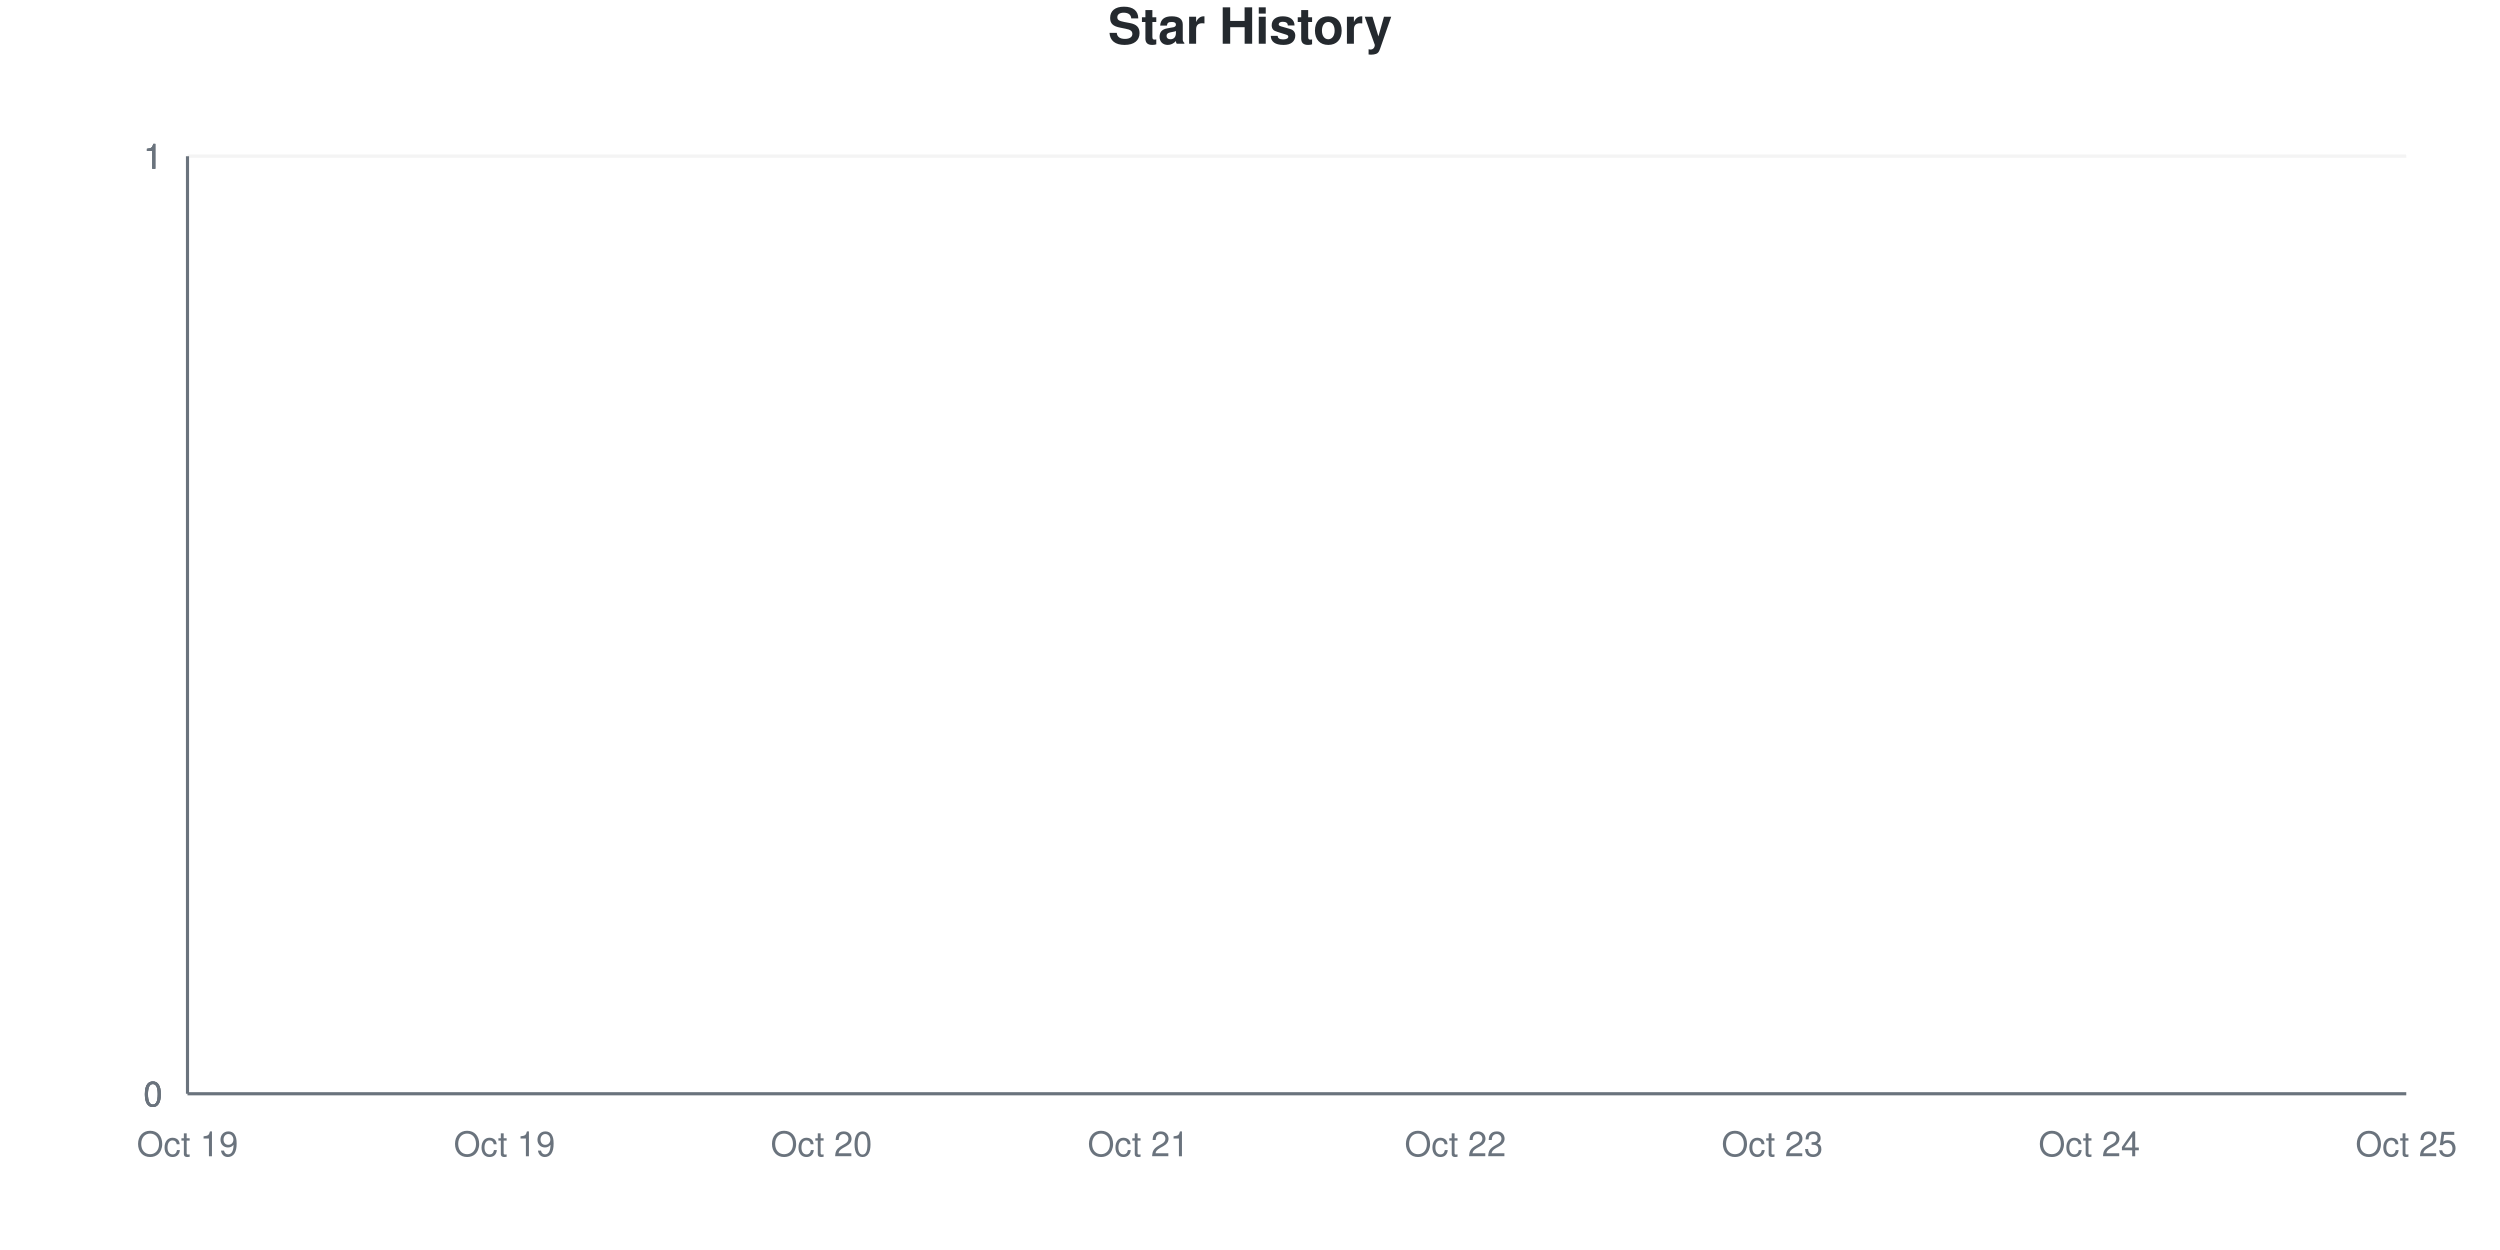
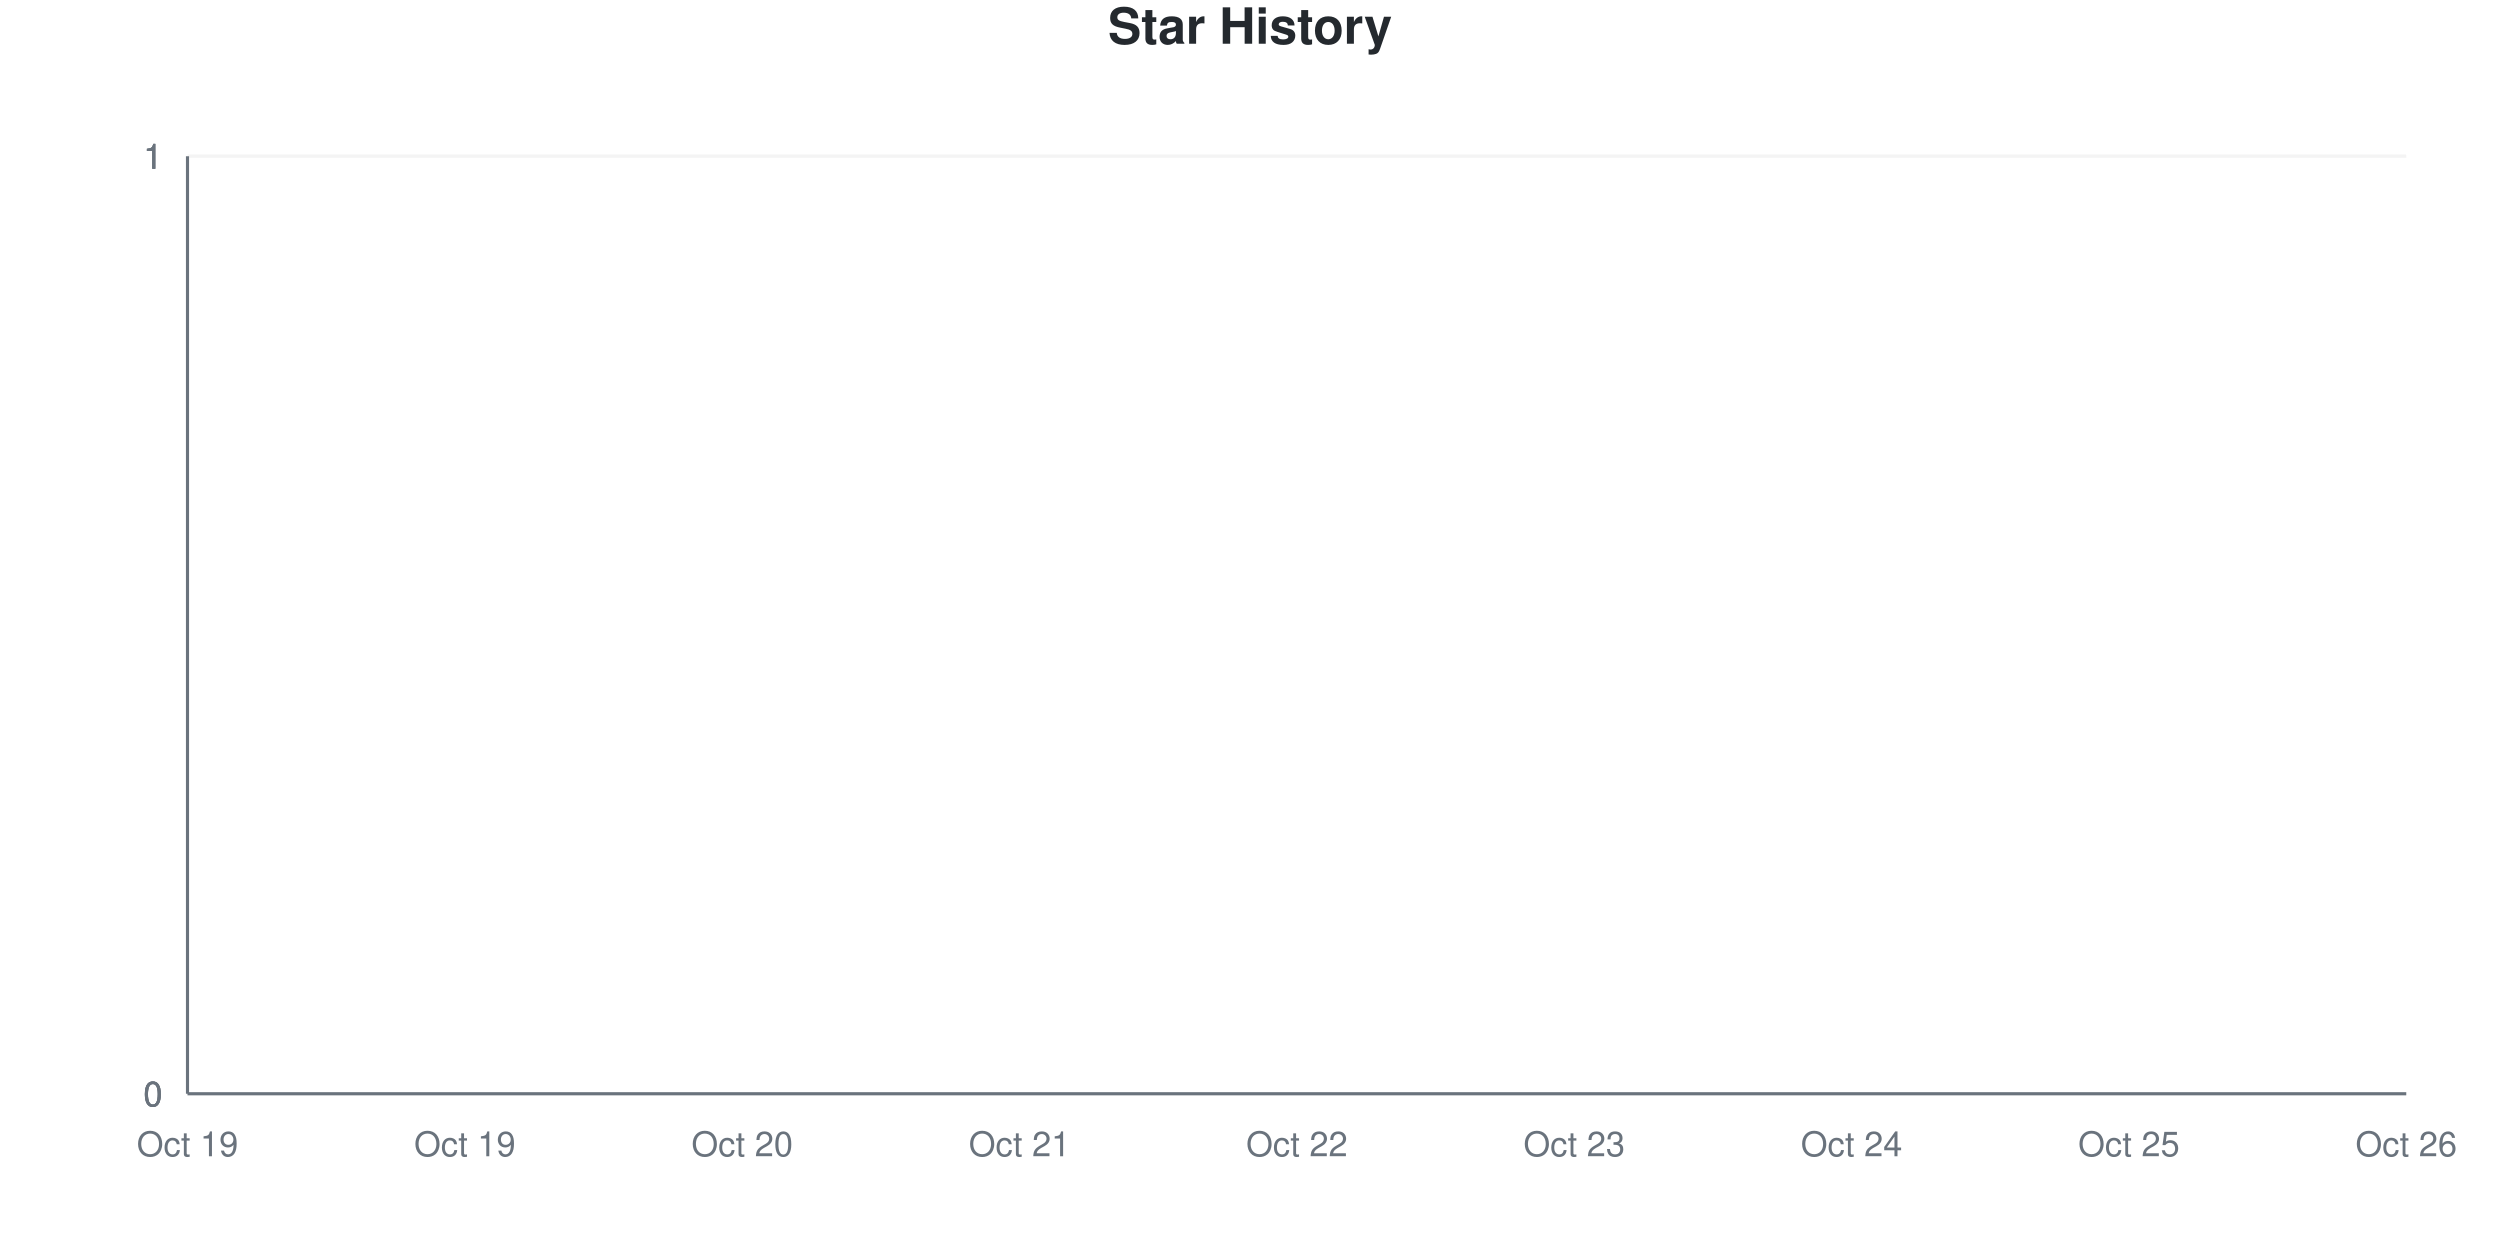
<svg xmlns="http://www.w3.org/2000/svg" viewBox="0 0 800 400" width="800" height="400">
  <style>
    @keyframes drawLine {
      to { stroke-dashoffset: 0; }
    }
    @keyframes fadeInPoint {
      from { opacity: 0; }
      to { opacity: 1; }
    }
    .data-line-0 {
      stroke-dasharray: 1065;
      stroke-dashoffset: 1065;
      animation: drawLine 2s ease-out forwards;
    }
    .data-point {
      opacity: 0;
      animation: fadeInPoint 0.5s ease-out forwards;
    }
    .chart-bg { fill: #fff; }
    .chart-text { fill: #24292e; }
    .chart-muted { fill: #6a737d; }
    .chart-grid { stroke: #eee; }
    .chart-axis { stroke: #6a737d; }
    @media (prefers-color-scheme: dark) {
      .chart-bg { fill: #0d1117; }
      .chart-text { fill: #e6edf3; }
      .chart-muted { fill: #8b949e; }
      .chart-grid { stroke: #21262d; }
      .chart-axis { stroke: #8b949e; }
    }
  </style>
  <rect width="800" height="400" class="chart-bg" />
  <text x="400" y="14" text-anchor="middle" class="chart-text" font-size="16" font-weight="bold" font-family="-apple-system, BlinkMacSystemFont, 'Segoe UI', Helvetica, Arial, sans-serif">Star History</text>
  <g class="grid">
    <line x1="60" y1="350" x2="770" y2="350" class="chart-grid" stroke-opacity="0.3" />
    <text x="52" y="354" text-anchor="end" class="chart-muted" font-size="11" font-family="-apple-system, BlinkMacSystemFont, 'Segoe UI', Helvetica, Arial, sans-serif">0</text>
    <line x1="60" y1="350" x2="770" y2="350" class="chart-grid" stroke-opacity="0.3" />
    <text x="52" y="354" text-anchor="end" class="chart-muted" font-size="11" font-family="-apple-system, BlinkMacSystemFont, 'Segoe UI', Helvetica, Arial, sans-serif">0</text>
    <line x1="60" y1="350" x2="770" y2="350" class="chart-grid" stroke-opacity="0.3" />
    <text x="52" y="354" text-anchor="end" class="chart-muted" font-size="11" font-family="-apple-system, BlinkMacSystemFont, 'Segoe UI', Helvetica, Arial, sans-serif">0</text>
    <line x1="60" y1="50" x2="770" y2="50" class="chart-grid" stroke-opacity="0.3" />
    <text x="52" y="54" text-anchor="end" class="chart-muted" font-size="11" font-family="-apple-system, BlinkMacSystemFont, 'Segoe UI', Helvetica, Arial, sans-serif">1</text>
    <line x1="60" y1="50" x2="770" y2="50" class="chart-grid" stroke-opacity="0.3" />
    <text x="52" y="54" text-anchor="end" class="chart-muted" font-size="11" font-family="-apple-system, BlinkMacSystemFont, 'Segoe UI', Helvetica, Arial, sans-serif">1</text>
    <line x1="60" y1="50" x2="770" y2="50" class="chart-grid" stroke-opacity="0.3" />
    <text x="52" y="54" text-anchor="end" class="chart-muted" font-size="11" font-family="-apple-system, BlinkMacSystemFont, 'Segoe UI', Helvetica, Arial, sans-serif">1</text>
  </g>
  <g class="milestones">
    
  </g>
  <g class="x-axis">
    <text x="60" y="370" text-anchor="middle" class="chart-muted" font-size="11" font-family="-apple-system, BlinkMacSystemFont, 'Segoe UI', Helvetica, Arial, sans-serif">Oct 19</text>
-     <text x="161.429" y="370" text-anchor="middle" class="chart-muted" font-size="11" font-family="-apple-system, BlinkMacSystemFont, 'Segoe UI', Helvetica, Arial, sans-serif">Oct 19</text>
-     <text x="262.857" y="370" text-anchor="middle" class="chart-muted" font-size="11" font-family="-apple-system, BlinkMacSystemFont, 'Segoe UI', Helvetica, Arial, sans-serif">Oct 20</text>
-     <text x="364.286" y="370" text-anchor="middle" class="chart-muted" font-size="11" font-family="-apple-system, BlinkMacSystemFont, 'Segoe UI', Helvetica, Arial, sans-serif">Oct 21</text>
-     <text x="465.714" y="370" text-anchor="middle" class="chart-muted" font-size="11" font-family="-apple-system, BlinkMacSystemFont, 'Segoe UI', Helvetica, Arial, sans-serif">Oct 22</text>
-     <text x="567.143" y="370" text-anchor="middle" class="chart-muted" font-size="11" font-family="-apple-system, BlinkMacSystemFont, 'Segoe UI', Helvetica, Arial, sans-serif">Oct 23</text>
-     <text x="668.571" y="370" text-anchor="middle" class="chart-muted" font-size="11" font-family="-apple-system, BlinkMacSystemFont, 'Segoe UI', Helvetica, Arial, sans-serif">Oct 24</text>
-     <text x="770" y="370" text-anchor="middle" class="chart-muted" font-size="11" font-family="-apple-system, BlinkMacSystemFont, 'Segoe UI', Helvetica, Arial, sans-serif">Oct 25</text>
+     <text x="148.75" y="370" text-anchor="middle" class="chart-muted" font-size="11" font-family="-apple-system, BlinkMacSystemFont, 'Segoe UI', Helvetica, Arial, sans-serif">Oct 19</text>
+     <text x="237.5" y="370" text-anchor="middle" class="chart-muted" font-size="11" font-family="-apple-system, BlinkMacSystemFont, 'Segoe UI', Helvetica, Arial, sans-serif">Oct 20</text>
+     <text x="326.25" y="370" text-anchor="middle" class="chart-muted" font-size="11" font-family="-apple-system, BlinkMacSystemFont, 'Segoe UI', Helvetica, Arial, sans-serif">Oct 21</text>
+     <text x="415" y="370" text-anchor="middle" class="chart-muted" font-size="11" font-family="-apple-system, BlinkMacSystemFont, 'Segoe UI', Helvetica, Arial, sans-serif">Oct 22</text>
+     <text x="503.75" y="370" text-anchor="middle" class="chart-muted" font-size="11" font-family="-apple-system, BlinkMacSystemFont, 'Segoe UI', Helvetica, Arial, sans-serif">Oct 23</text>
+     <text x="592.5" y="370" text-anchor="middle" class="chart-muted" font-size="11" font-family="-apple-system, BlinkMacSystemFont, 'Segoe UI', Helvetica, Arial, sans-serif">Oct 24</text>
+     <text x="681.25" y="370" text-anchor="middle" class="chart-muted" font-size="11" font-family="-apple-system, BlinkMacSystemFont, 'Segoe UI', Helvetica, Arial, sans-serif">Oct 25</text>
+     <text x="770" y="370" text-anchor="middle" class="chart-muted" font-size="11" font-family="-apple-system, BlinkMacSystemFont, 'Segoe UI', Helvetica, Arial, sans-serif">Oct 26</text>
  </g>
  <line x1="60" y1="50" x2="60" y2="350" class="chart-axis" stroke-width="1" />
  <line x1="60" y1="350" x2="770" y2="350" class="chart-axis" stroke-width="1" />
-   <path d="M60,350 L60,350 C93.81,350 127.619,350 161.429,350 C195.238,350 229.048,350 262.857,350 C296.667,350 330.476,350 364.286,350 C398.095,350 431.905,350 465.714,350 C499.524,350 533.333,350 567.143,350 C600.952,350 634.762,350 668.571,350 C702.381,350 736.19,350 770,350 L770,350 L60,350 Z" fill="#dfb317" fill-opacity="0.1" />
-   <path d="M60,350 L60,350 C93.81,350 127.619,350 161.429,350 C195.238,350 229.048,350 262.857,350 C296.667,350 330.476,350 364.286,350 C398.095,350 431.905,350 465.714,350 C499.524,350 533.333,350 567.143,350 C600.952,350 634.762,350 668.571,350 C702.381,350 736.19,350 770,350" fill="none" stroke="#dfb317" stroke-width="2.5" class="data-line-0" />
+   <path d="M60,350 L60,350 C89.583,350 119.167,350 148.75,350 C178.333,350 207.917,350 237.5,350 C267.083,350 296.667,350 326.25,350 C355.833,350 385.417,350 415,350 C444.583,350 474.167,350 503.75,350 C533.333,350 562.917,350 592.5,350 C622.083,350 651.667,350 681.25,350 C710.833,350 740.417,350 770,350 L770,350 L60,350 Z" fill="#dfb317" fill-opacity="0.1" />
+   <path d="M60,350 L60,350 C89.583,350 119.167,350 148.75,350 C178.333,350 207.917,350 237.5,350 C267.083,350 296.667,350 326.25,350 C355.833,350 385.417,350 415,350 C444.583,350 474.167,350 503.75,350 C533.333,350 562.917,350 592.5,350 C622.083,350 651.667,350 681.25,350 C710.833,350 740.417,350 770,350" fill="none" stroke="#dfb317" stroke-width="2.5" class="data-line-0" />
  <g class="points">
    <circle cx="60" cy="350" r="4" fill="#dfb317" class="data-point" style="animation-delay: 1.50s" />
-     <circle cx="161.429" cy="350" r="4" fill="#dfb317" class="data-point" style="animation-delay: 1.55s" />
-     <circle cx="262.857" cy="350" r="4" fill="#dfb317" class="data-point" style="animation-delay: 1.60s" />
-     <circle cx="364.286" cy="350" r="4" fill="#dfb317" class="data-point" style="animation-delay: 1.65s" />
-     <circle cx="465.714" cy="350" r="4" fill="#dfb317" class="data-point" style="animation-delay: 1.70s" />
-     <circle cx="567.143" cy="350" r="4" fill="#dfb317" class="data-point" style="animation-delay: 1.75s" />
-     <circle cx="668.571" cy="350" r="4" fill="#dfb317" class="data-point" style="animation-delay: 1.80s" />
-     <circle cx="770" cy="350" r="4" fill="#dfb317" class="data-point" style="animation-delay: 1.85s" />
+     <circle cx="148.75" cy="350" r="4" fill="#dfb317" class="data-point" style="animation-delay: 1.55s" />
+     <circle cx="237.5" cy="350" r="4" fill="#dfb317" class="data-point" style="animation-delay: 1.60s" />
+     <circle cx="326.25" cy="350" r="4" fill="#dfb317" class="data-point" style="animation-delay: 1.65s" />
+     <circle cx="415" cy="350" r="4" fill="#dfb317" class="data-point" style="animation-delay: 1.70s" />
+     <circle cx="503.75" cy="350" r="4" fill="#dfb317" class="data-point" style="animation-delay: 1.75s" />
+     <circle cx="592.5" cy="350" r="4" fill="#dfb317" class="data-point" style="animation-delay: 1.80s" />
+     <circle cx="681.25" cy="350" r="4" fill="#dfb317" class="data-point" style="animation-delay: 1.85s" />
+     <circle cx="770" cy="350" r="4" fill="#dfb317" class="data-point" style="animation-delay: 1.90s" />
  </g>
</svg>
